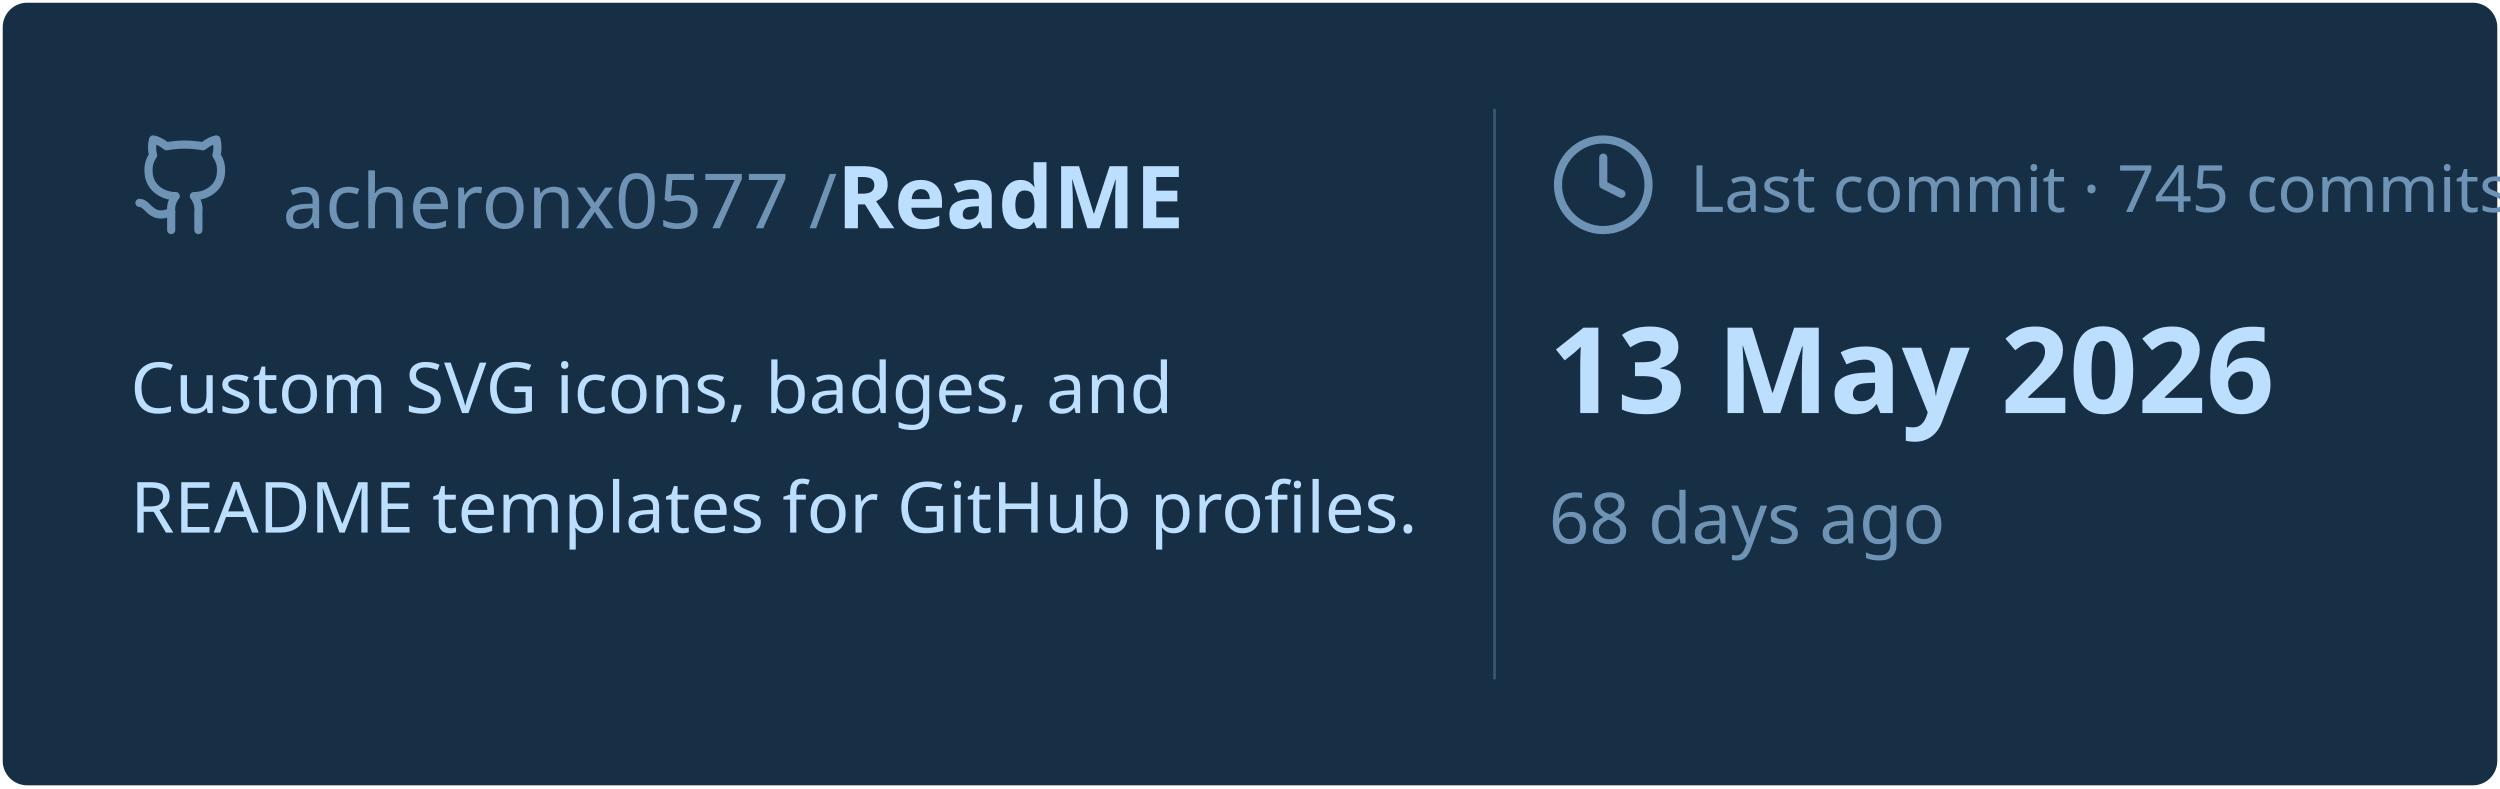
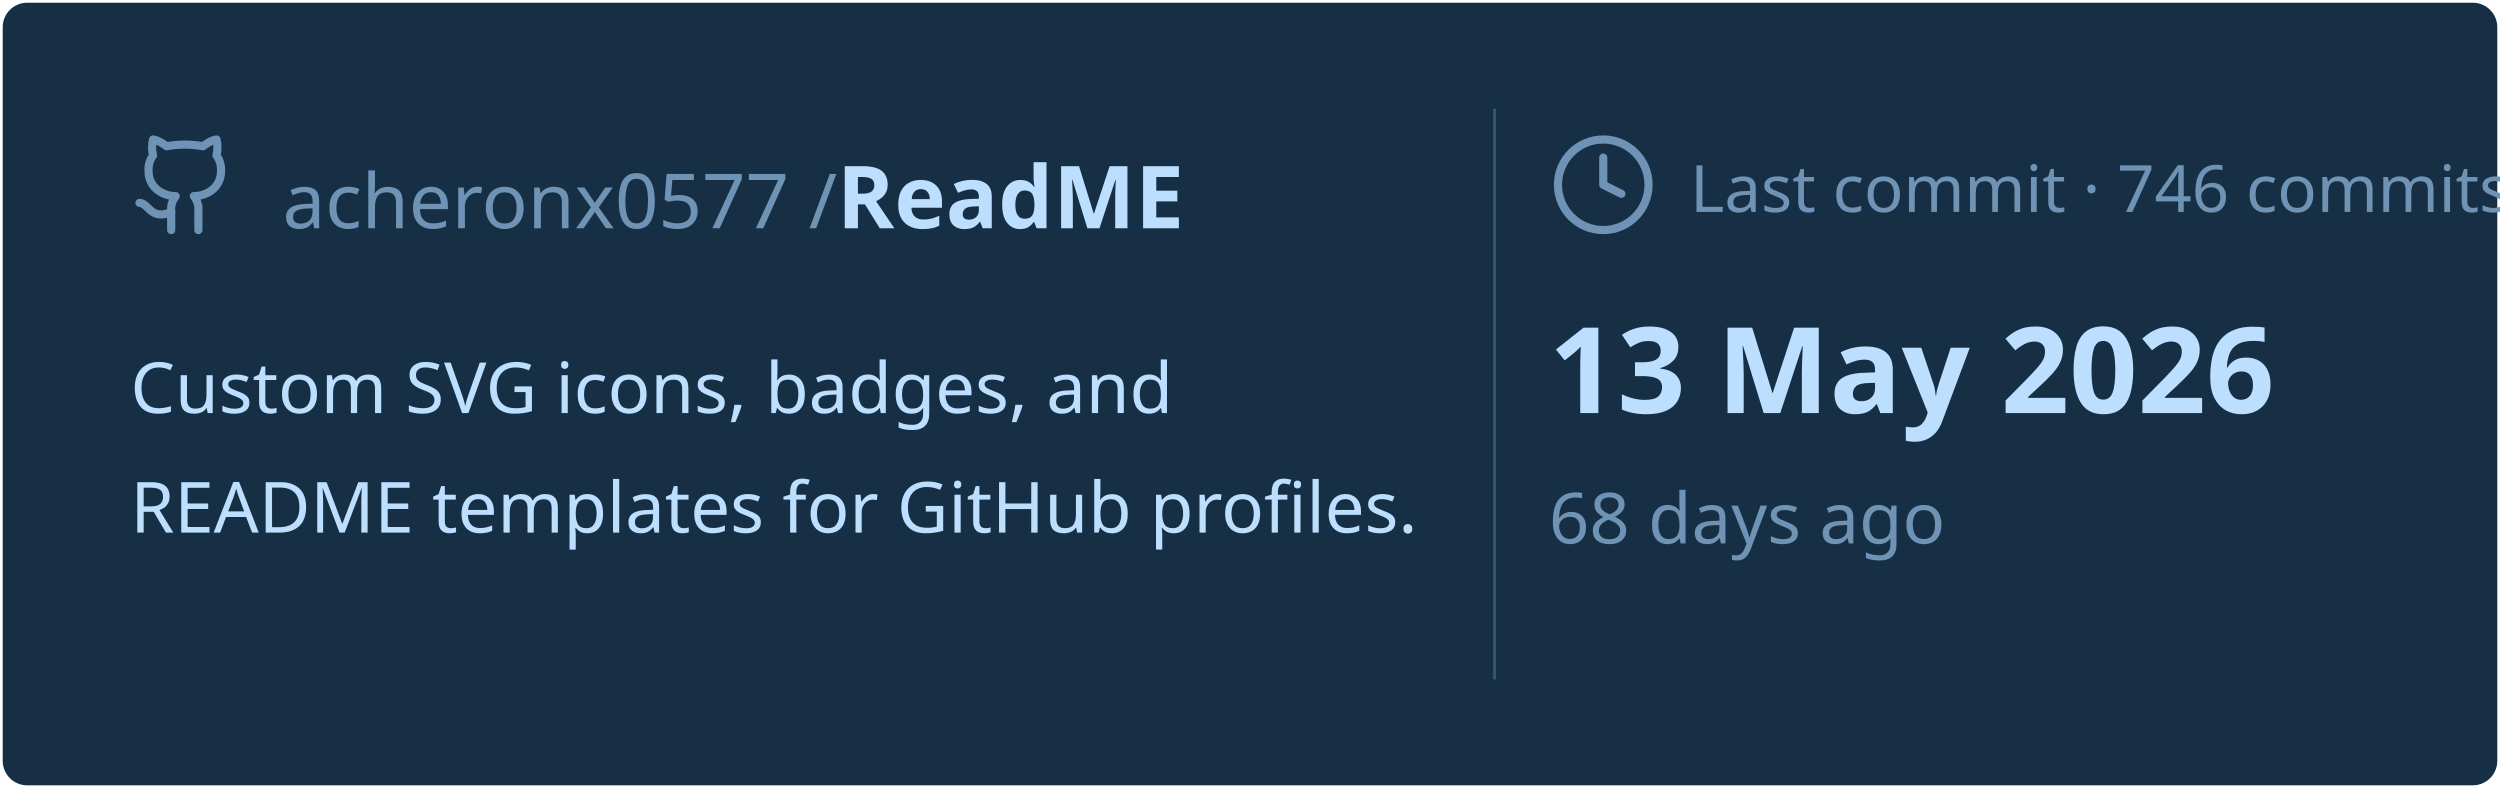
<svg xmlns="http://www.w3.org/2000/svg" viewBox="0 0 460 145" width="460px" height="145px">
  <rect stroke="#000000" stroke-opacity="0" fill="#172F45" rx="4.5" x="0.5" y="0.5" width="459" height="144" />
  <g transform="translate(24, 42)">
    <svg x="0" y="-18" width="20" height="20" viewBox="0 0 24 24" fill="none" stroke="#6E93B5" stroke-width="1.8" stroke-linecap="round" stroke-linejoin="round">
      <path d="M15 22v-4a4.8 4.8 0 0 0-1-3.5c3 0 6-2 6-5.5.08-1.25-.27-2.48-1-3.5.28-1.15.28-2.35 0-3.5 0 0-1 0-3 1.5-2.64-.5-5.36-.5-8 0C6 2 5 2 5 2c-.3 1.15-.3 2.35 0 3.5A5.403 5.403 0 0 0 4 9c0 3.5 3 5.5 6 5.5-.39.49-.68 1.05-.85 1.65-.17.6-.22 1.23-.15 1.85v4" />
      <path d="M9 18c-4.51 2-5-2-7-2" />
    </svg>
    <text x="28" y="0" font-family="&quot;Segoe UI&quot;, Ubuntu, sans-serif" font-size="14" font-weight="400" fill="#6E93B5">acheronx0577 /</text>
    <text x="130" y="0" font-family="&quot;Segoe UI&quot;, Ubuntu, sans-serif" font-size="16" font-weight="700" fill="#BDDFFF">ReadME</text>
  </g>
  <text x="24" y="76" font-family="&quot;Segoe UI&quot;, Ubuntu, sans-serif" font-size="13" font-weight="400" fill="#BDDFFF">Custom SVG icons, badges, and</text>
  <text x="24" y="98" font-family="&quot;Segoe UI&quot;, Ubuntu, sans-serif" font-size="13" font-weight="400" fill="#BDDFFF">README templates for GitHub profiles.</text>
  <line x1="275" y1="20" x2="275" y2="125" stroke="#6E93B5" stroke-width="0.5" stroke-opacity="0.4" />
  <svg x="285" y="24" width="20" height="20" viewBox="0 0 24 24" fill="none" stroke="#6E93B5" stroke-width="1.8" stroke-linecap="round" stroke-linejoin="round">
    <circle cx="12" cy="12" r="10" />
    <polyline points="12 6 12 12 16 14" />
  </svg>
-   <text x="311" y="39" font-family="&quot;Segoe UI&quot;, Ubuntu, sans-serif" font-size="12" font-weight="400" fill="#6E93B5">Last commit · 745 commits</text>
+   <text x="311" y="39" font-family="&quot;Segoe UI&quot;, Ubuntu, sans-serif" font-size="12" font-weight="400" fill="#6E93B5">Last commit · 746 commits</text>
  <text x="285" y="76" font-family="&quot;Segoe UI&quot;, Ubuntu, sans-serif" font-size="22" font-weight="700" fill="#BDDFFF">13 May 2026</text>
  <text x="285" y="100" font-family="&quot;Segoe UI&quot;, Ubuntu, sans-serif" font-size="13" font-weight="400" fill="#6E93B5">68 days ago</text>
</svg>
